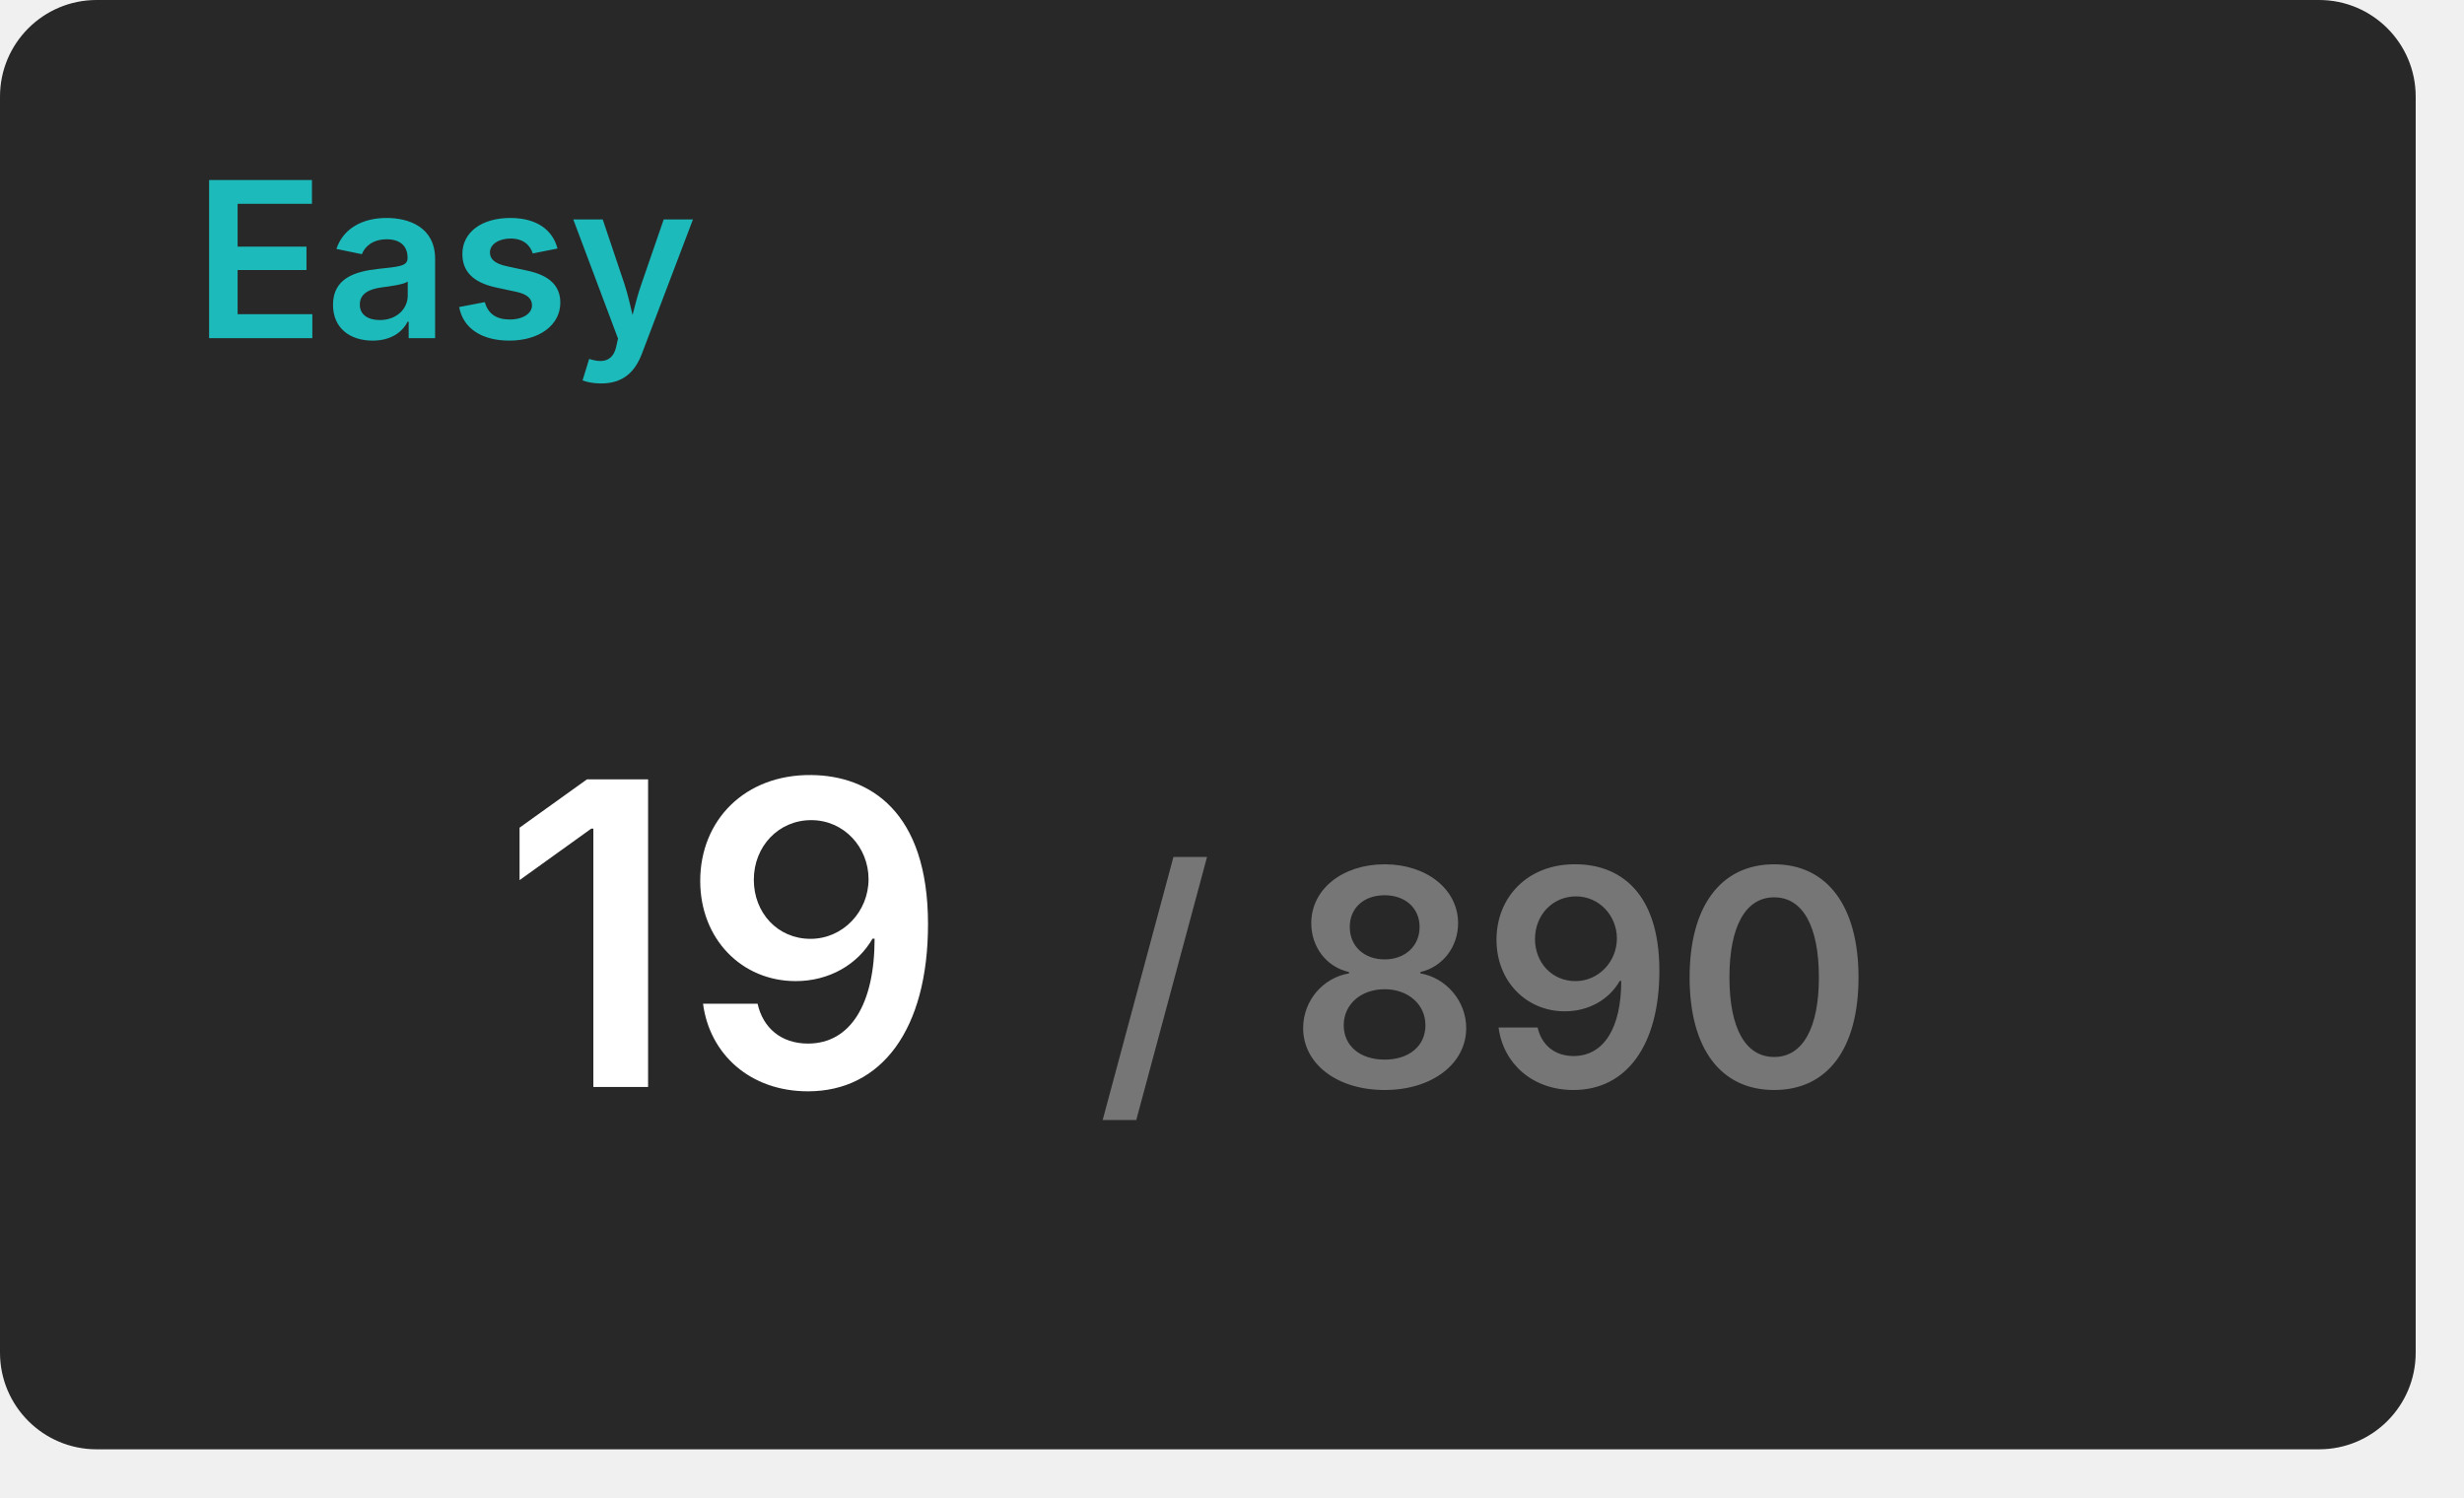
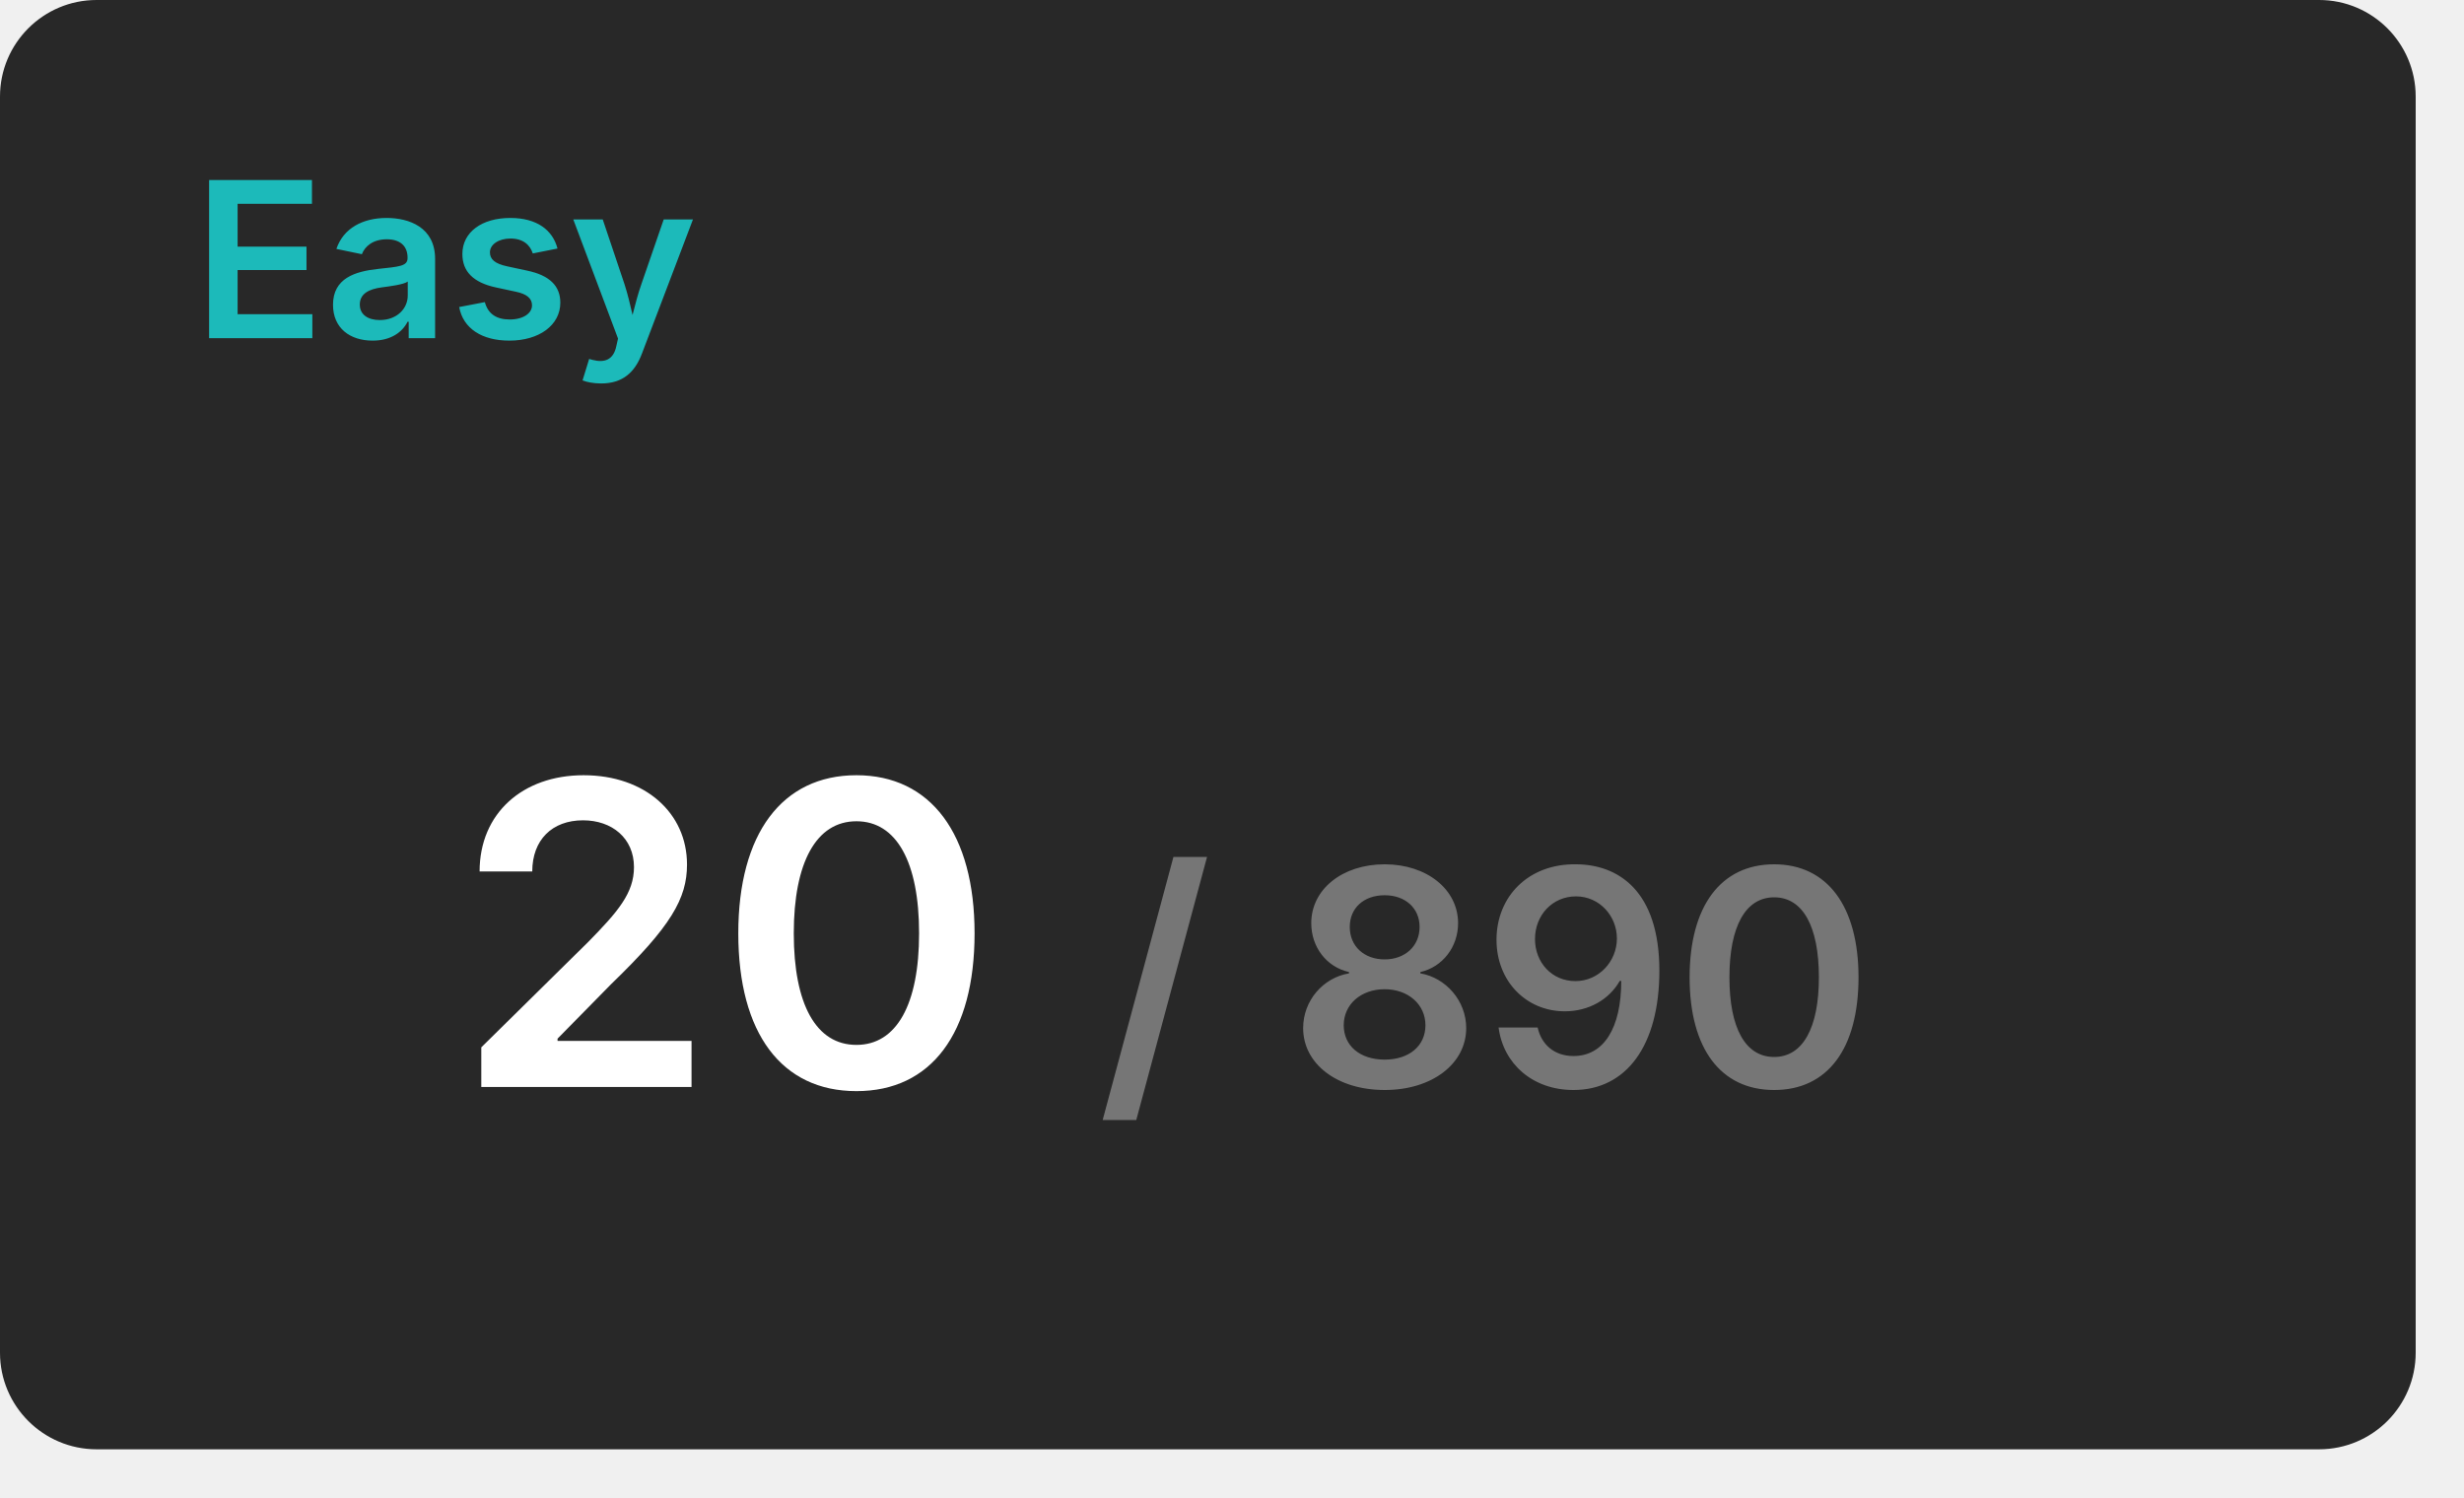
<svg xmlns="http://www.w3.org/2000/svg" width="204" height="124" viewBox="0 0 204 124">
  <rect x="0" y="0" width="200" height="120" rx="8" fill="#282828" />
  <text x="16" y="28" font-size="18" font-weight="600" font-family="Inter, Arial, Helvetica, sans-serif" fill="#1cbaba">Easy</text>
  <g transform="translate(60, 90)" text-anchor="middle">
-     <text font-size="35" font-weight="600" font-family="Inter, Arial, Helvetica, sans-serif" fill="#ffffff" dominant-baseline="end">19</text>
+     <text font-size="35" font-weight="600" font-family="Inter, Arial, Helvetica, sans-serif" fill="#ffffff" dominant-baseline="end">20</text>
    <text font-size="25" font-weight="600" font-family="Inter, Arial, Helvetica, sans-serif" fill="#767676" dominant-baseline="end" dx="63">/ 890</text>
  </g>
</svg>
